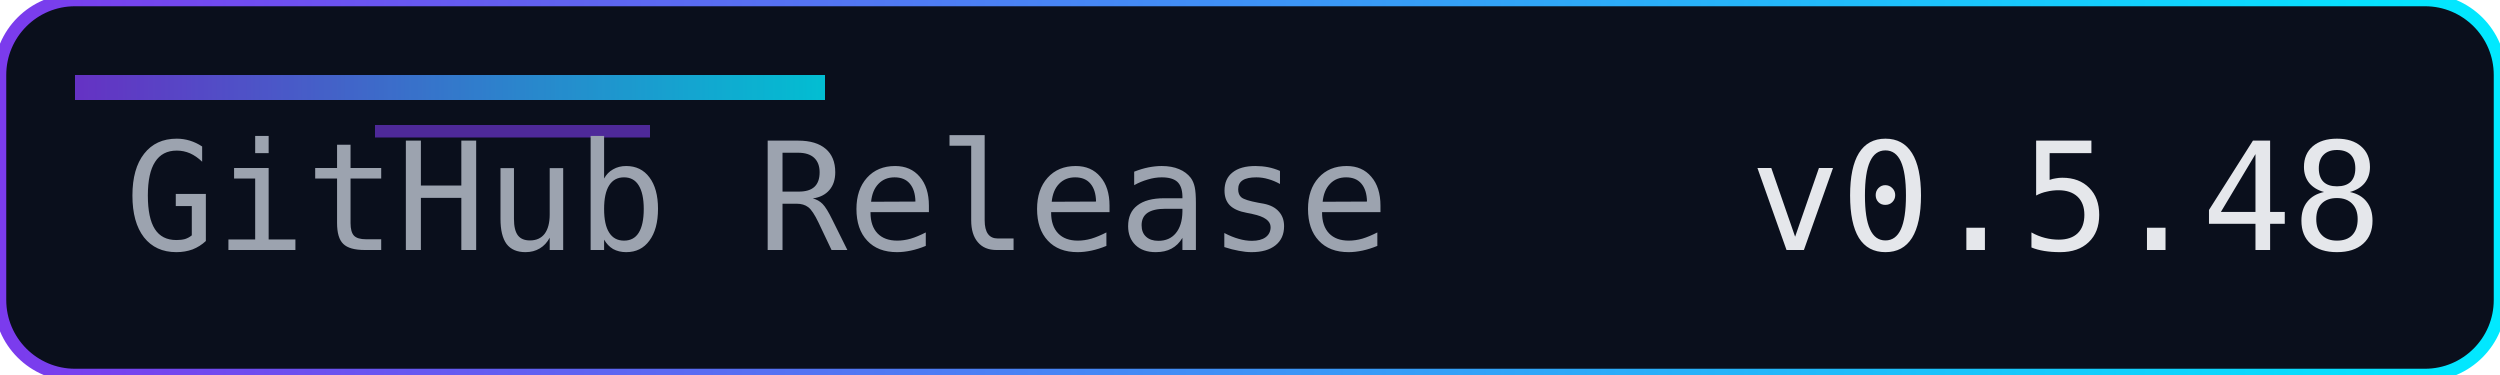
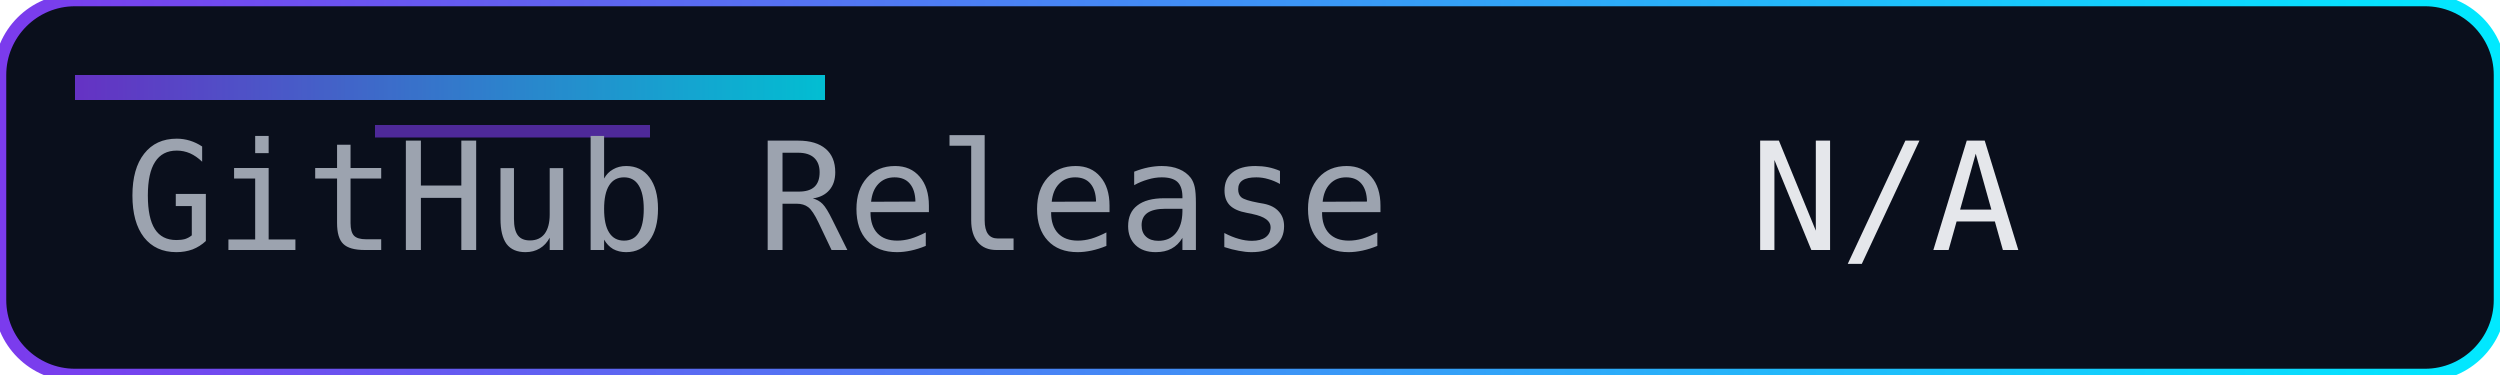
<svg xmlns="http://www.w3.org/2000/svg" width="200" height="30" role="img" aria-label="Release">
  <defs>
    <linearGradient id="accent" x1="0" y1="0" x2="1" y2="0">
      <stop offset="0%" stop-color="#7c3aed" />
      <stop offset="100%" stop-color="#00eaff" />
    </linearGradient>
  </defs>
  <rect width="200" height="30" rx="6" fill="#0a0f1c" />
  <rect width="200" height="30" rx="6" fill="none" stroke="url(#accent)" stroke-width="1" />
  <rect x="6" y="6" width="60" height="2" fill="url(#accent)" opacity="0.8" />
  <rect x="30" y="10" width="22" height="1" fill="#7c3aed" opacity="0.6" />
  <g font-family="Consolas, Menlo, monospace" font-size="12">
    <text x="10" y="20" fill="#9ca3af">GitHub Release</text>
-     <text x="140" y="20" fill="#e5e7eb">v0.5.48</text>
+     <text x="140" y="20" fill="#e5e7eb">N/A</text>
  </g>
</svg>
